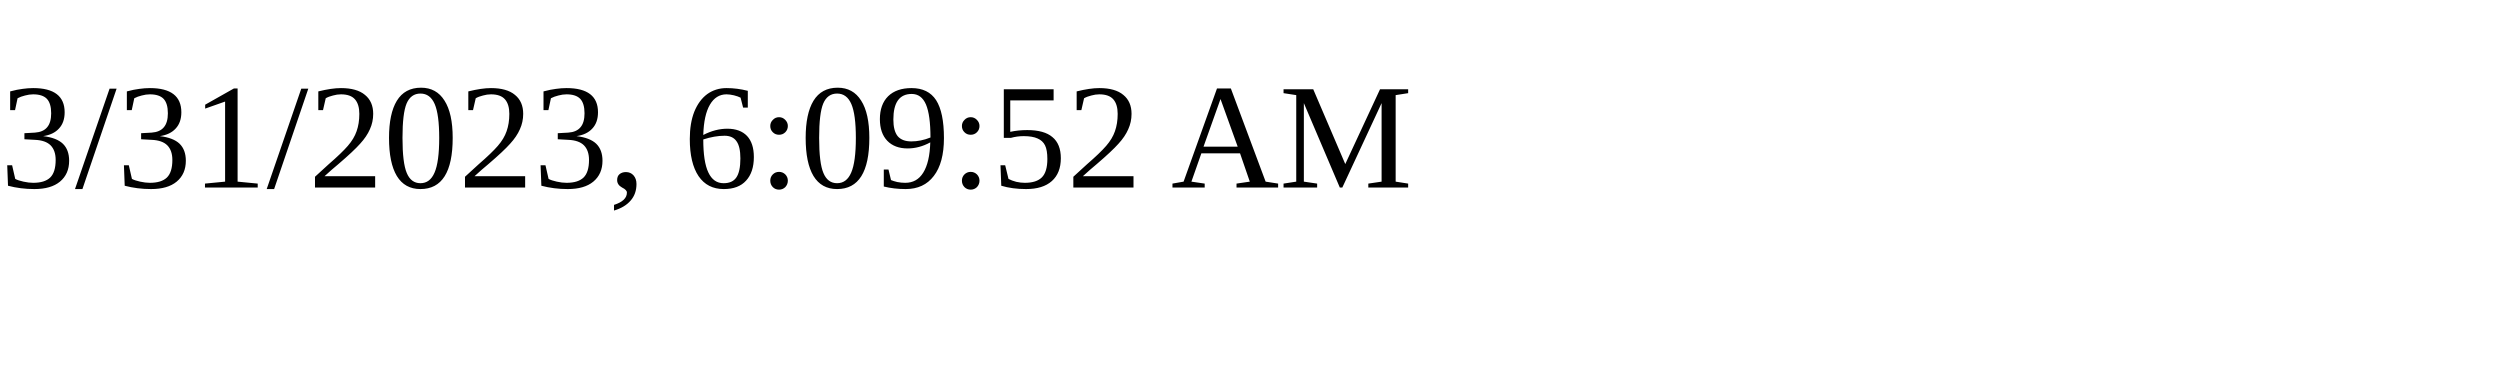
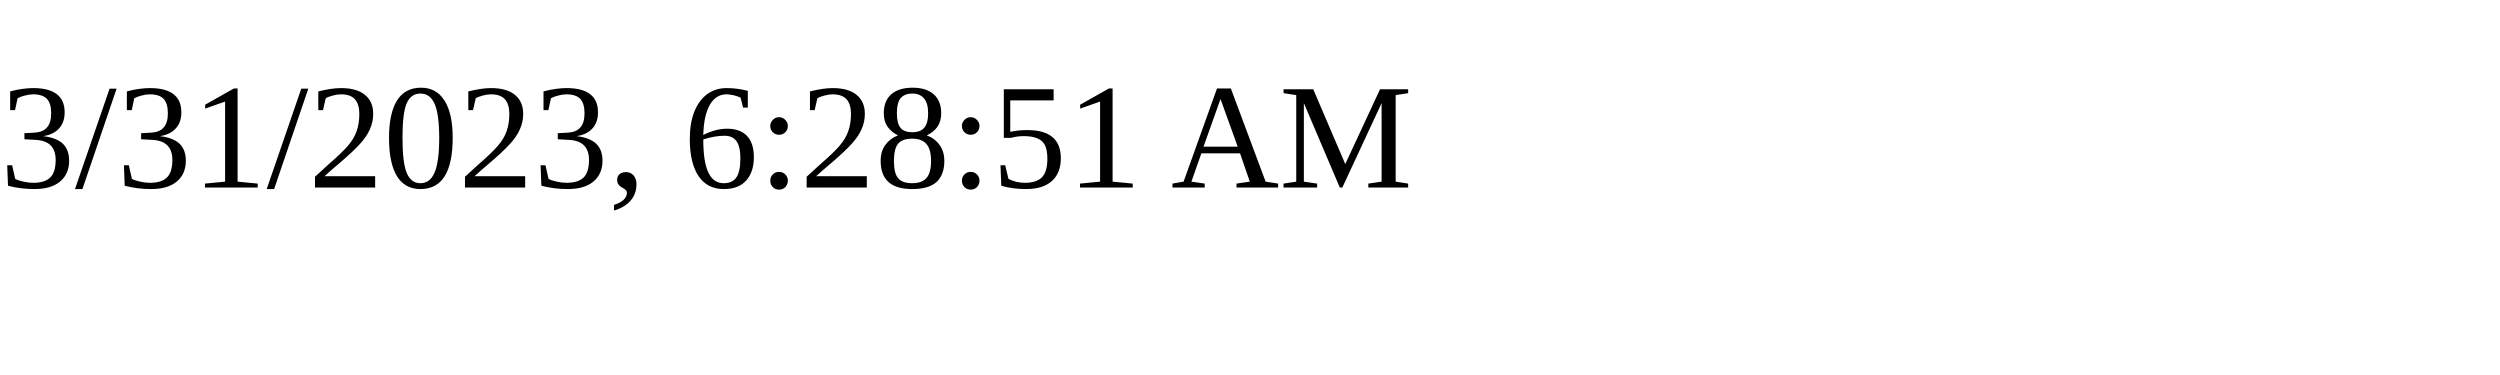
<svg xmlns="http://www.w3.org/2000/svg" height="30" width="200">
-   <text x="0" y="15">3/31/2023, 6:09:52 AM</text>
+   <text x="0" y="15">3/31/2023, 6:28:51 AM</text>
</svg>
